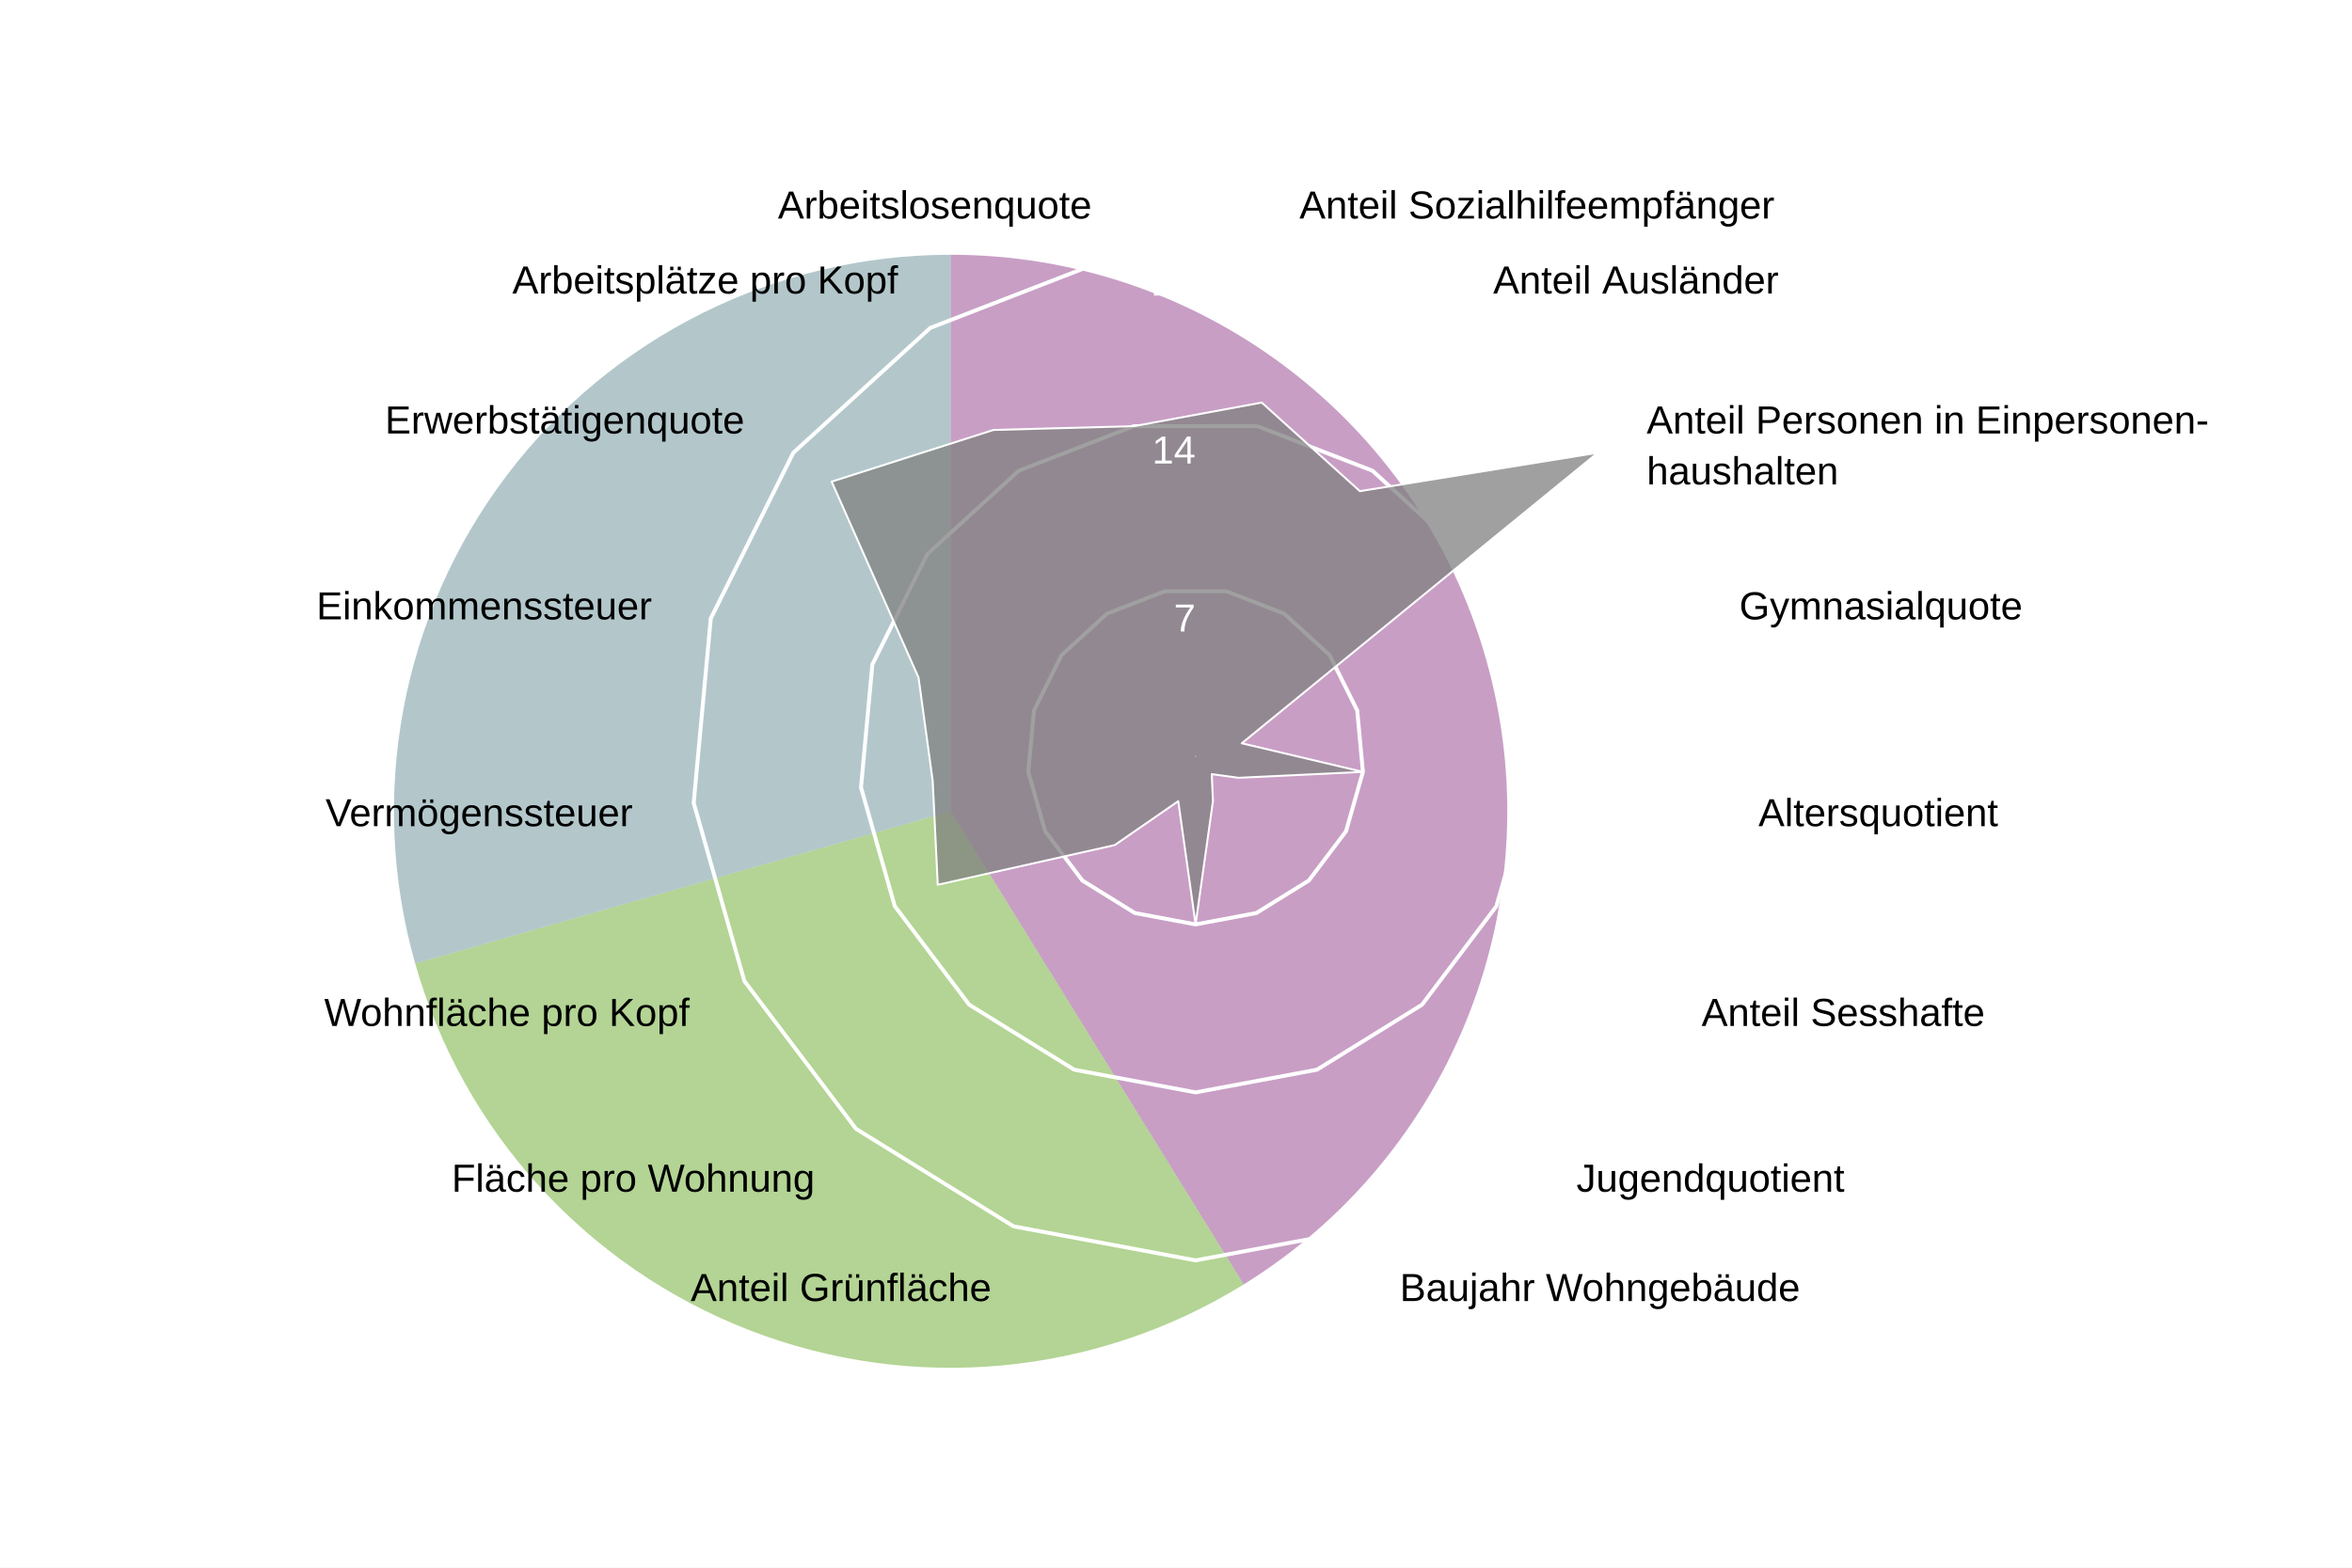
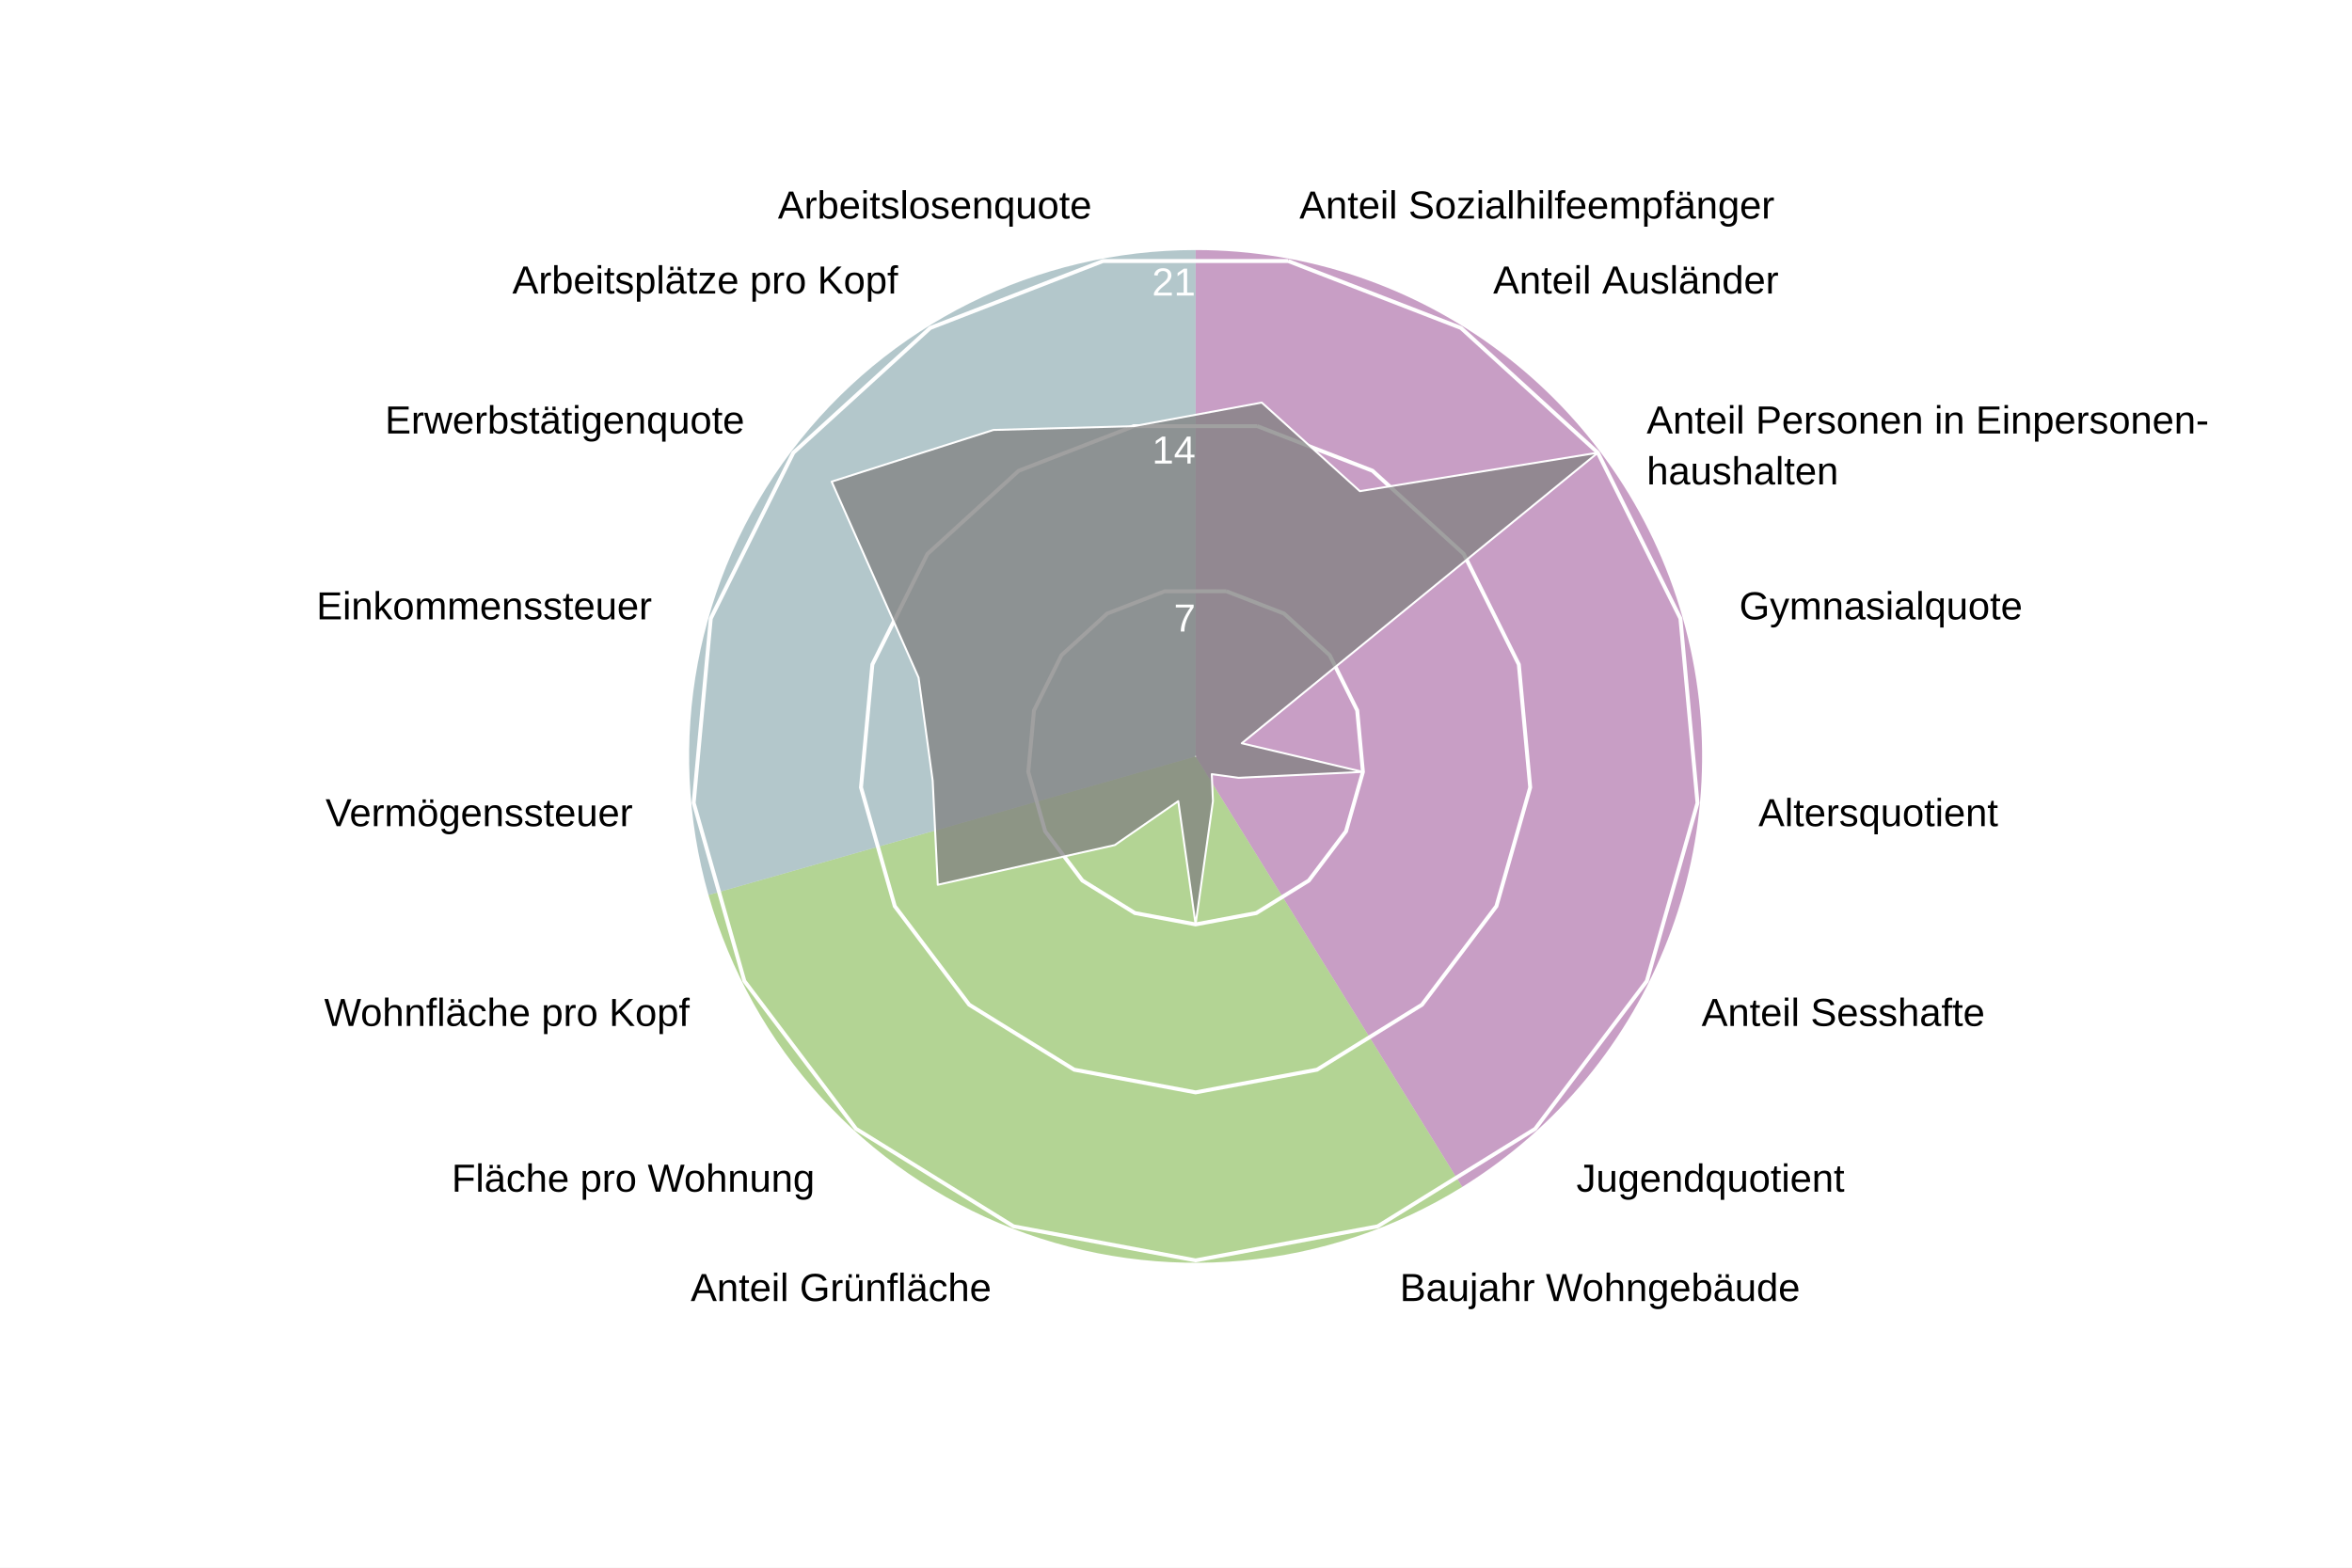
<svg xmlns="http://www.w3.org/2000/svg" version="1.1" class="highcharts-root" style="font-family: Arial; font-size: 1rem;" width="600" height="400" viewBox="0 0 600 400" role="img" aria-label="Altstadt Kleinbasel - Quartierradar">
  <defs>
    <filter id="highcharts-drop-shadow-0">
      <feDropShadow dx="1" dy="1" flood-color="#000000" flood-opacity="0.75" stdDeviation="2.5" />
    </filter>
-     <clipPath id="highcharts-b6n5m1h-159-">
+     <clipPath id="highcharts-9zytz00-67-">
      <rect x="42.75" y="22.8" width="811.788" height="129.2" fill="none" />
    </clipPath>
-     <clipPath id="highcharts-b6n5m1h-160">
+     <clipPath id="highcharts-9zytz00-68">
      <circle cx="285" cy="152" r="129.2" />
    </clipPath>
  </defs>
  <rect fill="#ffffff" class="highcharts-background" filter="none" x="0" y="0" width="600" height="400" rx="0" ry="0" />
  <rect fill="none" class="highcharts-plot-background" x="20" y="41" width="570" height="304" filter="none" />
-   <path fill="#923F8D" d="M 242.5 65 A 142 142 0 0 1 317.253 327.731 L 242.5 207 A 0 0 0 0 0 242.5 207 Z" stroke="#923F8D" stroke-width="0" fill-opacity="0.5" />
-   <path fill="#68AB2B" d="M 317.253 327.731 A 142 142 0 0 1 105.921 245.86 L 242.5 207 A 0 0 0 0 0 242.5 207 Z" stroke="#68AB2B" stroke-width="0" fill-opacity="0.5" />
-   <path fill="#689199" d="M 105.921 245.86 A 142 142 0 0 1 242.5 65 L 242.5 207 A 0 0 0 0 0 242.5 207 Z" stroke="#689199" stroke-width="0" fill-opacity="0.5" />
+   <path fill="#923F8D" d="M 305 63.8 A 129.2 129.2 0 0 1 373.015 302.848 L 305 193 A 0 0 0 0 0 305 193 Z" stroke="#923F8D" stroke-width="0" fill-opacity="0.5" />
+   <path fill="#68AB2B" d="M 373.015 302.848 A 129.2 129.2 0 0 1 180.732 228.357 L 305 193 A 0 0 0 0 0 305 193 Z" stroke="#68AB2B" stroke-width="0" fill-opacity="0.5" />
+   <path fill="#689199" d="M 180.732 228.357 A 129.2 129.2 0 0 1 305 63.8 L 305 193 A 0 0 0 0 0 305 193 Z" stroke="#689199" stroke-width="0" fill-opacity="0.5" />
  <g class="highcharts-pane-group" data-z-index="0" />
  <g class="highcharts-grid highcharts-xaxis-grid highcharts-radial-axis-grid" data-z-index="1">
    <path fill="none" stroke="white" stroke-width="0" stroke-dasharray="none" data-z-index="1" class="highcharts-grid-line" d="M 305 193 L 328.74 66" opacity="1" />
    <path fill="none" stroke="white" stroke-width="0" stroke-dasharray="none" data-z-index="1" class="highcharts-grid-line" d="M 305 193 L 373.015 83.152" opacity="1" />
    <path fill="none" stroke="white" stroke-width="0" stroke-dasharray="none" data-z-index="1" class="highcharts-grid-line" d="M 305 193 L 408.104 115.14" opacity="1" />
    <path fill="none" stroke="white" stroke-width="0" stroke-dasharray="none" data-z-index="1" class="highcharts-grid-line" d="M 305 193 L 429.268 157.643" opacity="1" />
    <path fill="none" stroke="white" stroke-width="0" stroke-dasharray="none" data-z-index="1" class="highcharts-grid-line" d="M 305 193 L 433.649 204.921" opacity="1" />
    <path fill="none" stroke="white" stroke-width="0" stroke-dasharray="none" data-z-index="1" class="highcharts-grid-line" d="M 305 193 L 420.655 250.589" opacity="1" />
    <path fill="none" stroke="white" stroke-width="0" stroke-dasharray="none" data-z-index="1" class="highcharts-grid-line" d="M 305 193 L 392.041 288.48" opacity="1" />
    <path fill="none" stroke="white" stroke-width="0" stroke-dasharray="none" data-z-index="1" class="highcharts-grid-line" d="M 305 193 L 351.672 313.475" opacity="1" />
    <path fill="none" stroke="white" stroke-width="0" stroke-dasharray="none" data-z-index="1" class="highcharts-grid-line" d="M 305 193 L 305 322.2" opacity="1" />
    <path fill="none" stroke="white" stroke-width="0" stroke-dasharray="none" data-z-index="1" class="highcharts-grid-line" d="M 305 193 L 258.328 313.475" opacity="1" />
    <path fill="none" stroke="white" stroke-width="0" stroke-dasharray="none" data-z-index="1" class="highcharts-grid-line" d="M 305 193 L 217.959 288.48" opacity="1" />
    <path fill="none" stroke="white" stroke-width="0" stroke-dasharray="none" data-z-index="1" class="highcharts-grid-line" d="M 305 193 L 189.345 250.589" opacity="1" />
    <path fill="none" stroke="white" stroke-width="0" stroke-dasharray="none" data-z-index="1" class="highcharts-grid-line" d="M 305 193 L 176.351 204.921" opacity="1" />
    <path fill="none" stroke="white" stroke-width="0" stroke-dasharray="none" data-z-index="1" class="highcharts-grid-line" d="M 305 193 L 180.732 157.643" opacity="1" />
    <path fill="none" stroke="white" stroke-width="0" stroke-dasharray="none" data-z-index="1" class="highcharts-grid-line" d="M 305 193 L 201.896 115.14" opacity="1" />
    <path fill="none" stroke="white" stroke-width="0" stroke-dasharray="none" data-z-index="1" class="highcharts-grid-line" d="M 305 193 L 236.985 83.152" opacity="1" />
    <path fill="none" stroke="white" stroke-width="0" stroke-dasharray="none" data-z-index="1" class="highcharts-grid-line" d="M 305 193 L 281.26 66" opacity="1" />
    <path fill="none" stroke="white" stroke-width="0" stroke-dasharray="none" data-z-index="1" class="highcharts-grid-line" d="M 305 193 L 328.74 66" opacity="1" />
  </g>
  <g class="highcharts-grid highcharts-yaxis-grid highcharts-radial-axis-grid" data-z-index="1">
    <path fill="none" stroke="white" stroke-width="1" stroke-dasharray="none" data-z-index="1" class="highcharts-grid-line" d="M 305 193 L 305 193 L 305 193 L 305 193 L 305 193 L 305 193 L 305 193 L 305 193 L 305 193 L 305 193 L 305 193 L 305 193 L 305 193 L 305 193 L 305 193 L 305 193 L 305 193 L 305 193 L 305 193" opacity="1" />
    <path fill="none" stroke="white" stroke-width="1" stroke-dasharray="none" data-z-index="1" class="highcharts-grid-line" d="M 312.876 150.867 L 327.564 156.558 L 339.205 167.17 L 346.226 181.27 L 347.68 196.955 L 343.369 212.105 L 333.876 224.676 L 320.484 232.968 L 305 235.863 L 289.516 232.968 L 276.124 224.676 L 266.631 212.105 L 262.32 196.955 L 263.774 181.27 L 270.795 167.17 L 282.436 156.558 L 297.124 150.867 L 312.876 150.867 L 312.876 150.867" opacity="1" />
    <path fill="none" stroke="white" stroke-width="1" stroke-dasharray="none" data-z-index="1" class="highcharts-grid-line" d="M 320.752 108.735 L 350.128 120.115 L 373.41 141.339 L 387.453 169.54 L 390.359 200.91 L 381.738 231.211 L 362.753 256.352 L 335.967 272.936 L 305 278.725 L 274.033 272.936 L 247.247 256.352 L 228.262 231.211 L 219.641 200.91 L 222.547 169.54 L 236.59 141.339 L 259.872 120.115 L 289.248 108.735 L 320.752 108.735 L 320.752 108.735" opacity="1" />
    <path fill="none" stroke="white" stroke-width="1" stroke-dasharray="none" data-z-index="1" class="highcharts-grid-line" d="M 328.628 66.602 L 372.693 83.673 L 407.615 115.509 L 428.679 157.81 L 433.039 204.865 L 420.107 250.316 L 391.629 288.027 L 351.451 312.904 L 305 321.588 L 258.549 312.904 L 218.371 288.027 L 189.893 250.316 L 176.961 204.865 L 181.321 157.81 L 202.385 115.509 L 237.307 83.673 L 281.372 66.602 L 328.628 66.602 L 328.628 66.602" opacity="1" />
  </g>
  <rect fill="none" class="highcharts-plot-border" data-z-index="1" stroke="#cccccc" stroke-width="0" x="20" y="41" width="570" height="304" />
  <g class="highcharts-axis highcharts-xaxis highcharts-radial-axis" data-z-index="2">
    <path fill="none" class="highcharts-axis-line" stroke="#333333" stroke-width="0" data-z-index="7" d="M 305 322.2 A 129.2 129.2 0 1 1 305 322.2 M 305 193 A 0 0 0 1 0 305 193" />
  </g>
  <g class="highcharts-axis highcharts-yaxis highcharts-radial-axis" data-z-index="2">
    <path fill="none" class="highcharts-axis-line" stroke="white" stroke-width="0" data-z-index="7" d="M 305 193 L 305 63.8" />
  </g>
  <g class="highcharts-series-group" data-z-index="3" filter="none">
-     <g class="highcharts-series highcharts-series-0 highcharts-area-series" data-z-index="0.1" opacity="1" transform="translate(20,41) scale(1 1)" clip-path="url(#highcharts-b6n5m1h-160)">
+     <g class="highcharts-series highcharts-series-0 highcharts-area-series" data-z-index="0.1" opacity="1" transform="translate(20,41) scale(1 1)" clip-path="url(#highcharts-9zytz00-68)">
      <path fill="#808080" d="M 301.877 61.716 L 326.905 84.321 L 387.615 74.509 L 296.779 148.649 L 327.68 155.955 L 295.963 157.459 L 289.125 156.525 L 289.424 163.419 L 285 194.863 L 280.576 163.419 L 264.374 174.626 L 219.225 184.752 L 217.932 158.215 L 214.326 131.892 L 192.158 81.889 L 233.425 68.703 L 269.248 67.735 L 301.877 61.716 L 285.037 151.803 L 284.963 151.803 L 284.895 151.83 L 284.84 151.879 L 284.808 151.945 L 284.801 152.018 L 284.821 152.089 L 284.865 152.148 L 284.928 152.186 L 285 152.2 L 285.072 152.186 L 285.135 152.148 L 285.179 152.089 L 285.199 152.018 L 285.192 151.945 L 285.16 151.879 L 285.105 151.83 L 285.037 151.803 Z" class="highcharts-area" data-z-index="0" fill-opacity="0.75" style="pointer-events: none;" />
      <path fill="none" d="M 301.877 61.716 L 326.905 84.321 L 387.615 74.509 L 296.779 148.649 L 327.68 155.955 L 295.963 157.459 L 289.125 156.525 L 289.424 163.419 L 285 194.863 L 280.576 163.419 L 264.374 174.626 L 219.225 184.752 L 217.932 158.215 L 214.326 131.892 L 192.158 81.889 L 233.425 68.703 L 269.248 67.735 L 301.877 61.716" class="highcharts-graph" data-z-index="1" stroke="white" stroke-width="0.5" stroke-linejoin="round" stroke-linecap="round" filter="none" />
      <path fill="none" d="M 301.877 61.716 L 326.905 84.321 L 387.615 74.509 L 296.779 148.649 L 327.68 155.955 L 295.963 157.459 L 289.125 156.525 L 289.424 163.419 L 285 194.863 L 280.576 163.419 L 264.374 174.626 L 219.225 184.752 L 217.932 158.215 L 214.326 131.892 L 192.158 81.889 L 233.425 68.703 L 269.248 67.735 L 301.877 61.716" data-z-index="2" class="highcharts-tracker-line" stroke-linecap="round" stroke-linejoin="round" stroke="rgba(192,192,192,0)" stroke-width="20.5" />
    </g>
    <g class="highcharts-markers highcharts-series-0 highcharts-area-series highcharts-tracker" data-z-index="0.1" opacity="1" transform="translate(20,41) scale(1 1)" clip-path="none" />
  </g>
  <text x="10" text-anchor="start" class="highcharts-caption" data-z-index="4" style="font-size: 0.8em; fill: rgb(102, 102, 102);" text-align="left" y="357" transform-origin="10 15" transform="translate(0,0) scale(1 1)" />
  <g class="highcharts-axis-labels highcharts-xaxis-labels highcharts-radial-axis-labels" data-z-index="7">
    <text x="331.497" transform="translate(0,0)" style="cursor: default; font-size: 10px; fill: rgb(0, 0, 0);" text-anchor="start" y="55.755" opacity="1">Anteil Sozialhilfeempfänger</text>
    <text x="380.912" transform="translate(0,0)" style="cursor: default; font-size: 10px; fill: rgb(0, 0, 0);" text-anchor="start" y="74.899" opacity="1">Anteil Ausländer</text>
    <text x="420.074" transform="translate(0,0)" style="cursor: default; font-size: 10px; fill: rgb(0, 0, 0);" text-anchor="start" y="110.6" opacity="1">Anteil Personen in Einpersonen-<tspan dy="13" x="420.074">​</tspan>haushalten</text>
    <text x="443.695" transform="translate(0,0)" style="cursor: default; font-size: 10px; fill: rgb(0, 0, 0);" text-anchor="start" y="158.038" opacity="1">Gymnasialquote</text>
    <text x="448.585" transform="translate(0,0)" style="cursor: default; font-size: 10px; fill: rgb(0, 0, 0);" text-anchor="start" y="210.805" opacity="1">Altersquotient</text>
    <text x="434.083" transform="translate(0,0)" style="cursor: default; font-size: 10px; fill: rgb(0, 0, 0);" text-anchor="start" y="261.775" opacity="1">Anteil Sesshafte</text>
    <text x="402.147" transform="translate(0,0)" style="cursor: default; font-size: 10px; fill: rgb(0, 0, 0);" text-anchor="start" y="304.065" opacity="1">Jugendquotient</text>
    <text x="357.091" transform="translate(0,0)" style="cursor: default; font-size: 10px; fill: rgb(0, 0, 0);" text-anchor="start" y="331.962" opacity="1">Baujahr Wohngebäude</text>
    <text x="305" transform="translate(0,0)" style="cursor: default; font-size: 10px; fill: rgb(0, 0, 0);" text-anchor="middle" y="341.7" opacity="0">Anteil Einfamilienhäuser</text>
    <text x="252.909" transform="translate(0,0)" style="cursor: default; font-size: 10px; fill: rgb(0, 0, 0);" text-anchor="end" y="331.962" opacity="1">Anteil Grünfläche</text>
    <text x="207.853" transform="translate(0,0)" style="cursor: default; font-size: 10px; fill: rgb(0, 0, 0);" text-anchor="end" y="304.065" opacity="1">Fläche pro Wohnung</text>
    <text x="175.917" transform="translate(0,0)" style="cursor: default; font-size: 10px; fill: rgb(0, 0, 0);" text-anchor="end" y="261.775" opacity="1">Wohnfläche pro Kopf</text>
    <text x="161.415" transform="translate(0,0)" style="cursor: default; font-size: 10px; fill: rgb(0, 0, 0);" text-anchor="end" y="210.805" opacity="1">Vermögenssteuer</text>
    <text x="166.305" transform="translate(0,0)" style="cursor: default; font-size: 10px; fill: rgb(0, 0, 0);" text-anchor="end" y="158.038" opacity="1">Einkommenssteuer</text>
    <text x="189.926" transform="translate(0,0)" style="cursor: default; font-size: 10px; fill: rgb(0, 0, 0);" text-anchor="end" y="110.6" opacity="1">Erwerbstätigenquote</text>
    <text x="229.088" transform="translate(0,0)" style="cursor: default; font-size: 10px; fill: rgb(0, 0, 0);" text-anchor="end" y="74.899" opacity="1">Arbeitsplätze pro Kopf</text>
    <text x="278.503" transform="translate(0,0)" style="cursor: default; font-size: 10px; fill: rgb(0, 0, 0);" text-anchor="end" y="55.755" opacity="1">Arbeitslosenquote</text>
    <text x="331.497" transform="translate(0,0)" style="cursor: default; font-size: 10px; fill: rgb(0, 0, 0);" text-anchor="middle" y="55.755" opacity="0">17</text>
  </g>
  <g class="highcharts-axis-labels highcharts-yaxis-labels highcharts-radial-axis-labels" data-z-index="7">
    <text x="0" text-anchor="end" transform="translate(0,0)" style="cursor: default; font-size: 10px; fill: white;" visibility="hidden">0</text>
    <text x="305" text-anchor="end" transform="translate(0,0)" style="cursor: default; font-size: 10px; fill: white;" y="161.137" opacity="1">7</text>
    <text x="305" text-anchor="end" transform="translate(0,0)" style="cursor: default; font-size: 10px; fill: white;" y="118.275" opacity="1">14</text>
    <text x="305" text-anchor="end" transform="translate(0,0)" style="cursor: default; font-size: 10px; fill: white;" y="75.412" opacity="1">21</text>
  </g>
</svg>
